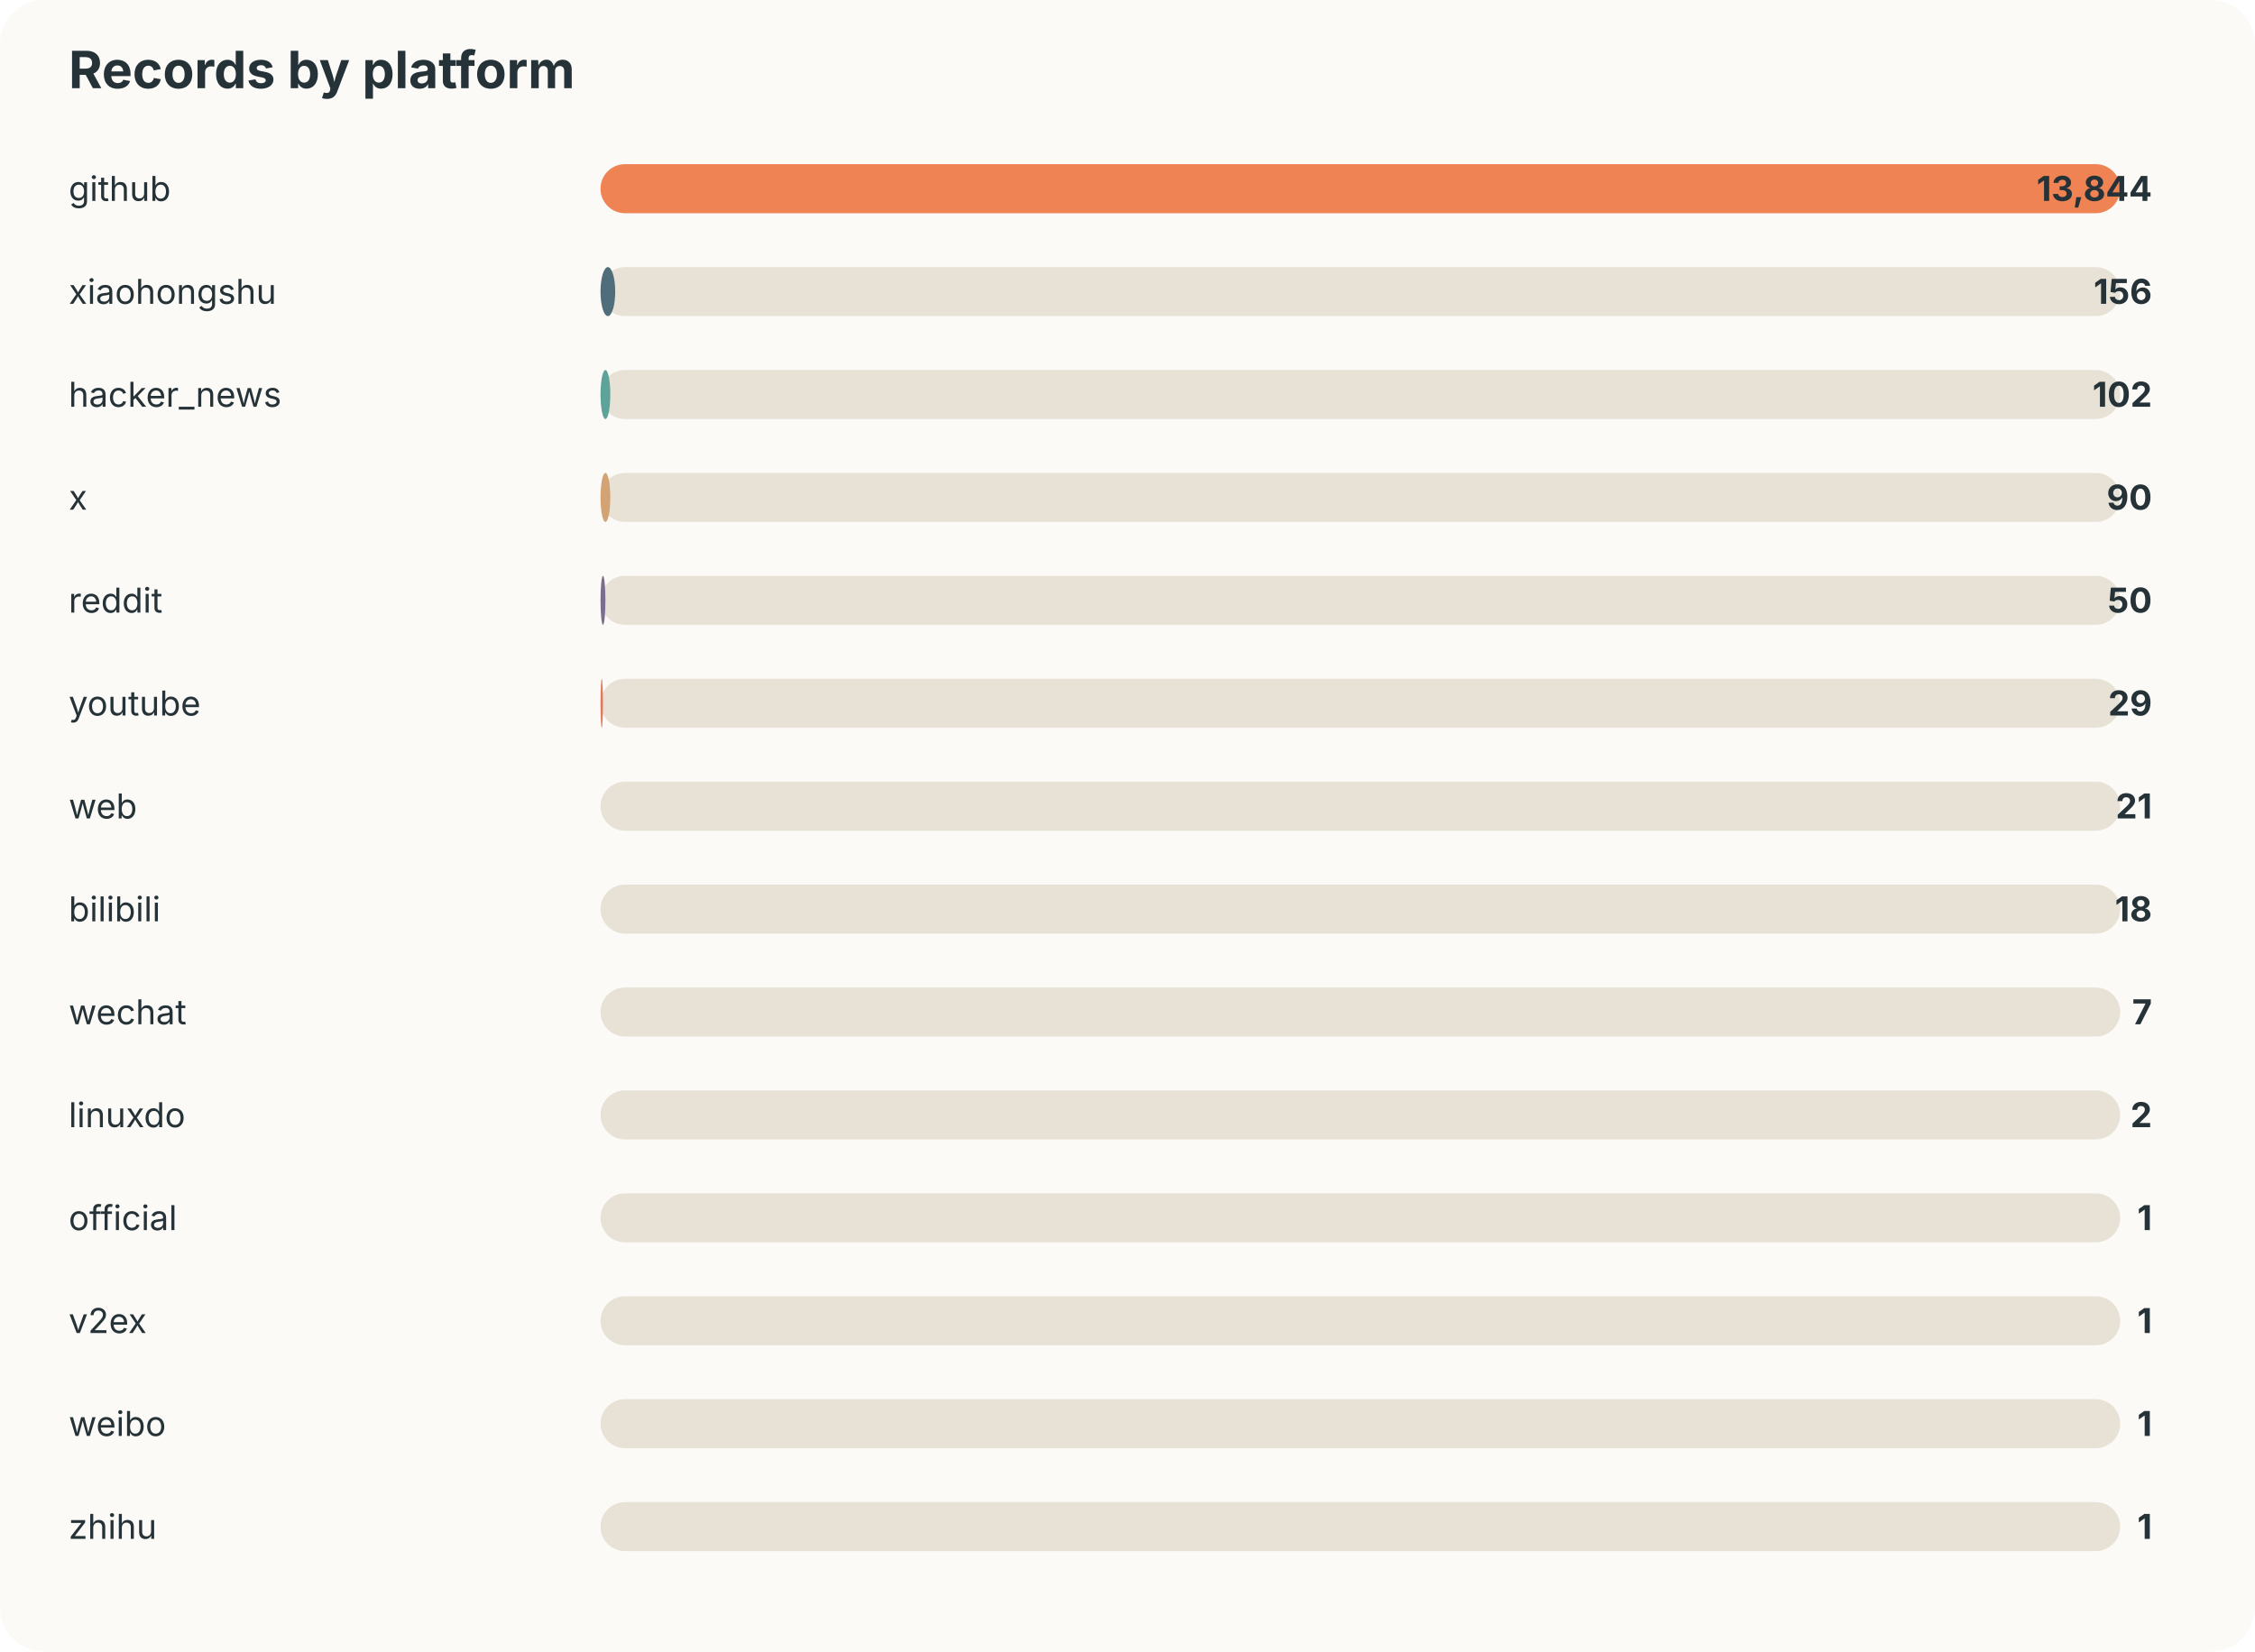
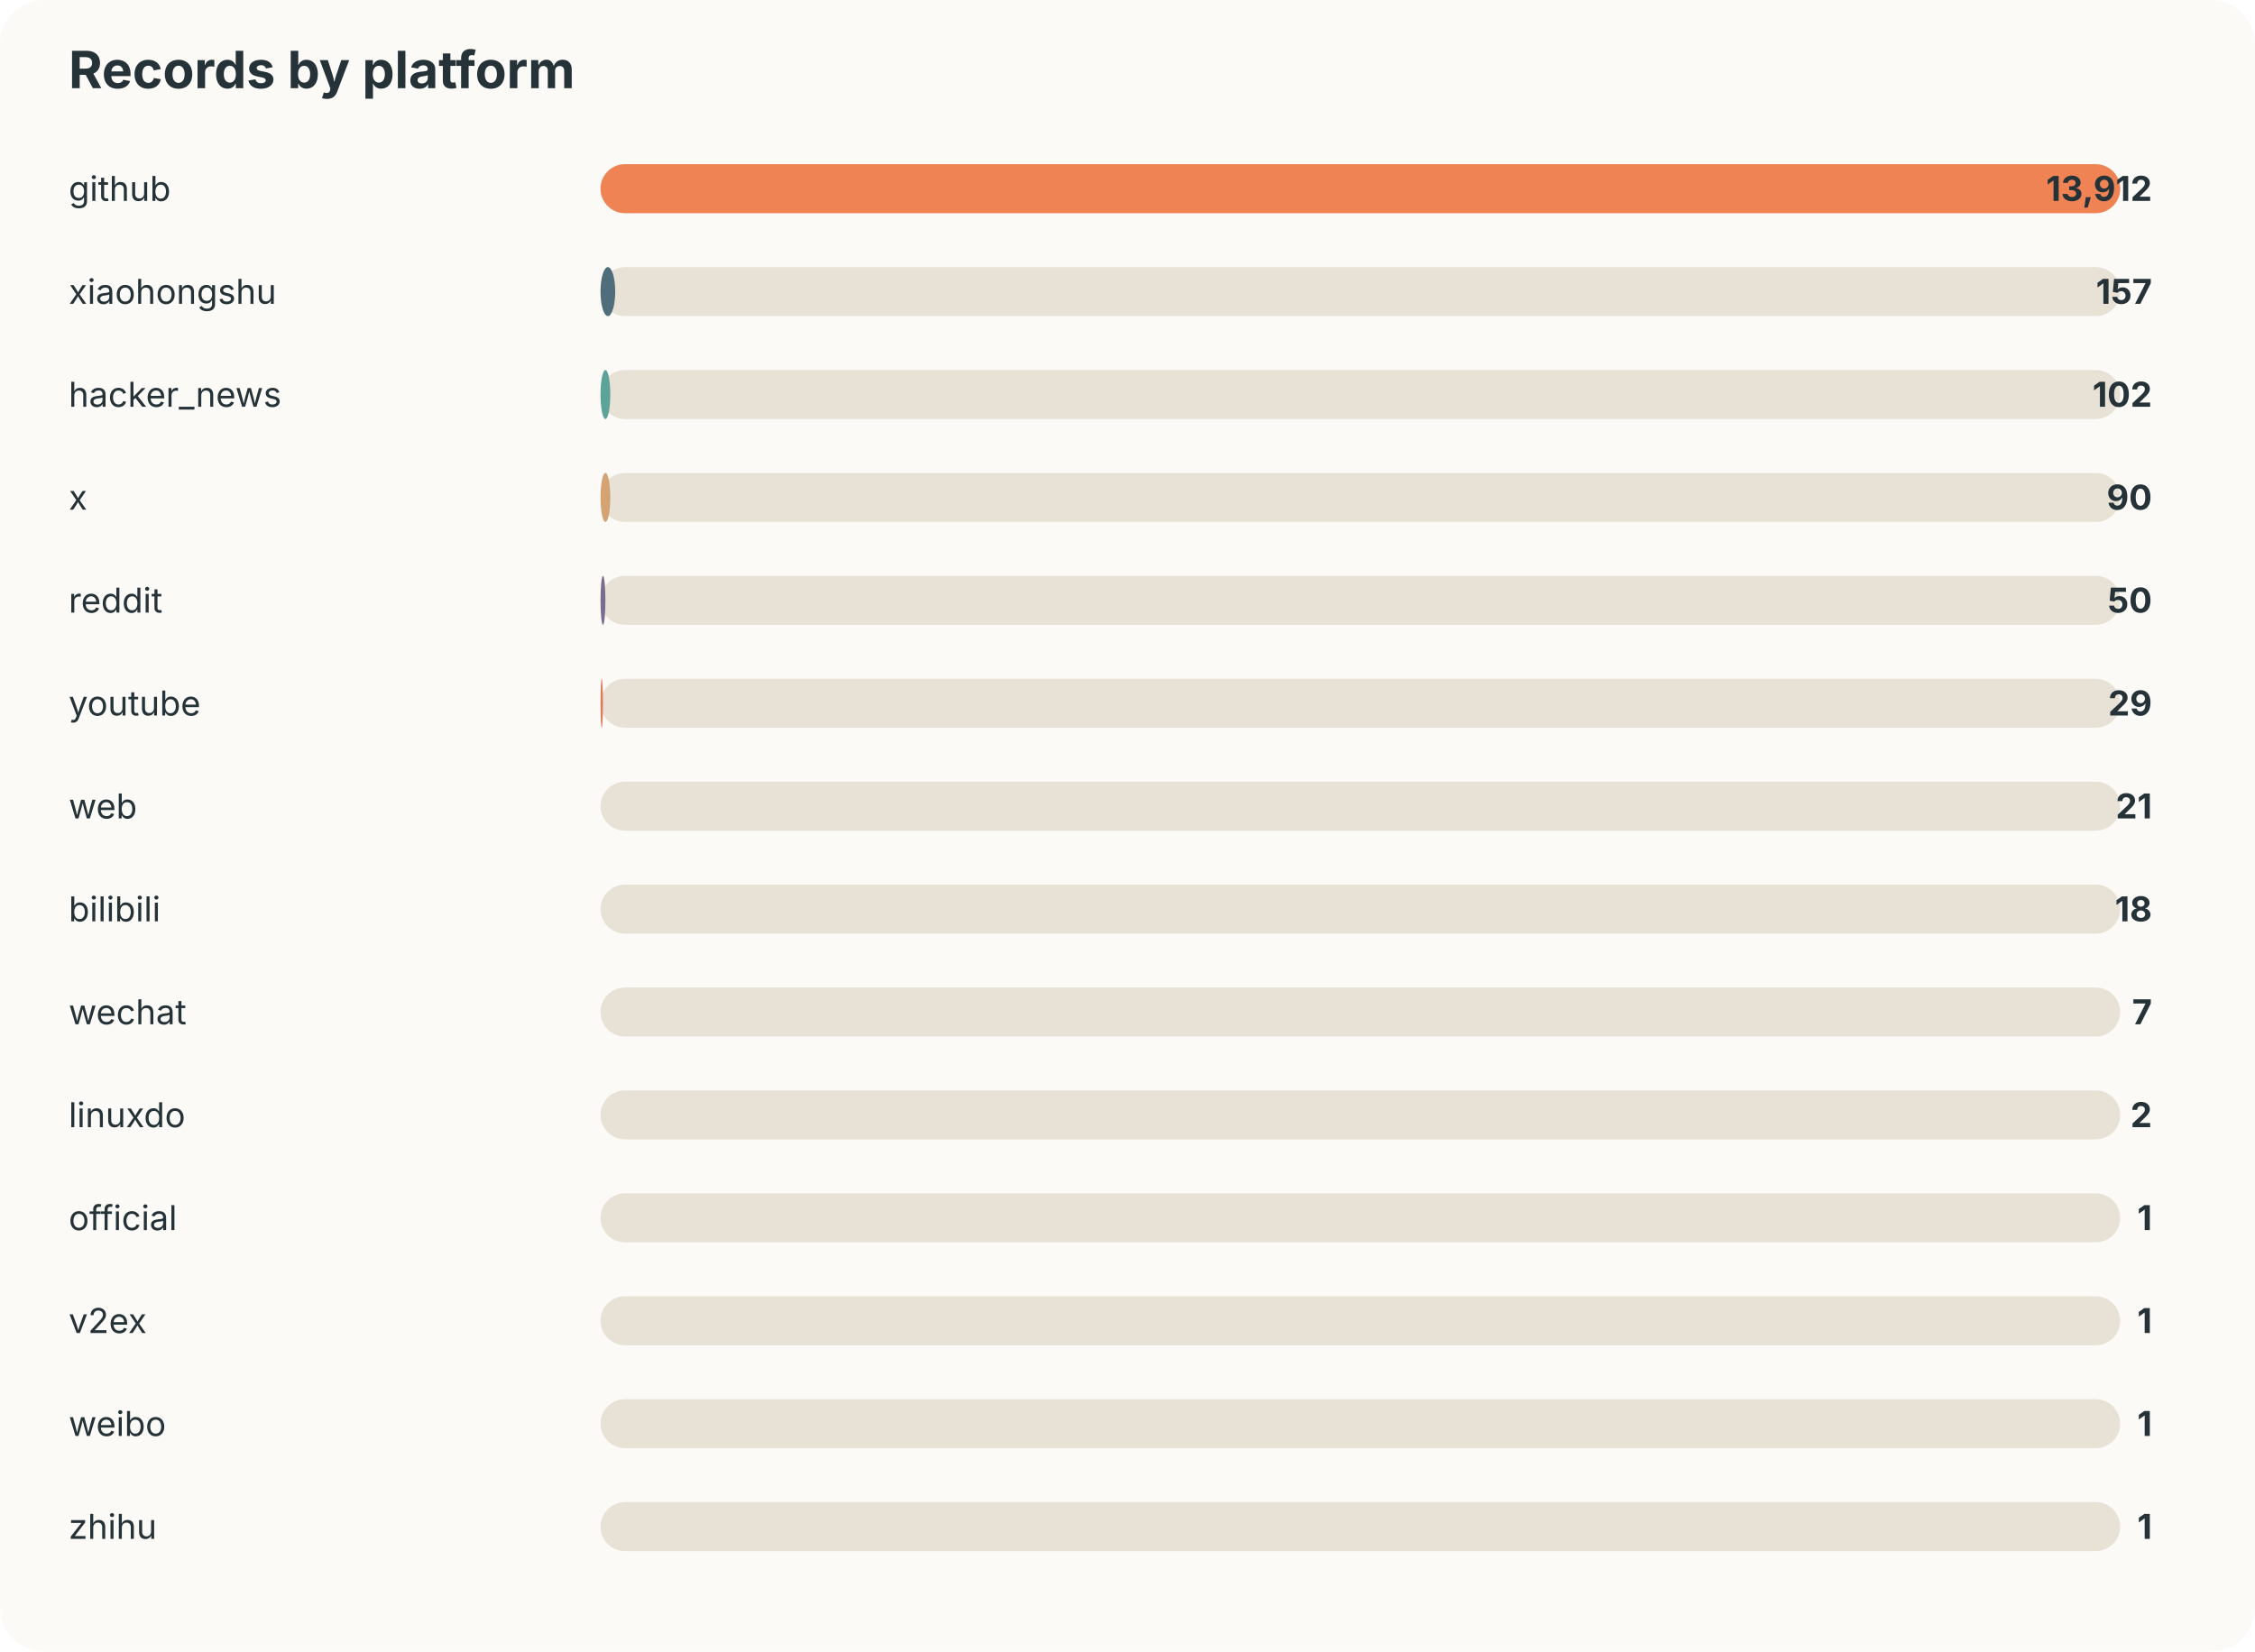
<svg xmlns="http://www.w3.org/2000/svg" width="920" height="674" viewBox="0 0 920 674">
  <style>text{font-family:-apple-system,BlinkMacSystemFont,"Segoe UI",sans-serif;fill:#253237} .muted{fill:#6b7a80;font-size:13px}</style>
  <rect width="100%" height="100%" rx="18" fill="#fbfaf7" />
  <text x="28" y="36" font-size="21" font-weight="700">Records by platform</text>
  <text x="28" y="82" font-size="14">github</text>
  <rect x="245" y="67" width="620" height="20" rx="10" fill="#e8e2d6" />
  <rect x="245" y="67" width="620" height="20" rx="10" fill="#ef8354" />
-   <text x="878" y="82" text-anchor="end" font-size="14" font-weight="700">13,844</text>
+   <text x="878" y="82" text-anchor="end" font-size="14" font-weight="700">13,912</text>
  <text x="28" y="124" font-size="14">xiaohongshu</text>
  <rect x="245" y="109" width="620" height="20" rx="10" fill="#e8e2d6" />
  <rect x="245" y="109" width="6" height="20" rx="10" fill="#4f6d7a" />
-   <text x="878" y="124" text-anchor="end" font-size="14" font-weight="700">156</text>
+   <text x="878" y="124" text-anchor="end" font-size="14" font-weight="700">157</text>
  <text x="28" y="166" font-size="14">hacker_news</text>
  <rect x="245" y="151" width="620" height="20" rx="10" fill="#e8e2d6" />
  <rect x="245" y="151" width="4" height="20" rx="10" fill="#5da399" />
  <text x="878" y="166" text-anchor="end" font-size="14" font-weight="700">102</text>
  <text x="28" y="208" font-size="14">x</text>
  <rect x="245" y="193" width="620" height="20" rx="10" fill="#e8e2d6" />
  <rect x="245" y="193" width="4" height="20" rx="10" fill="#d4a373" />
  <text x="878" y="208" text-anchor="end" font-size="14" font-weight="700">90</text>
  <text x="28" y="250" font-size="14">reddit</text>
  <rect x="245" y="235" width="620" height="20" rx="10" fill="#e8e2d6" />
  <rect x="245" y="235" width="2" height="20" rx="10" fill="#7b6d8d" />
  <text x="878" y="250" text-anchor="end" font-size="14" font-weight="700">50</text>
  <text x="28" y="292" font-size="14">youtube</text>
  <rect x="245" y="277" width="620" height="20" rx="10" fill="#e8e2d6" />
  <rect x="245" y="277" width="1" height="20" rx="10" fill="#e07a5f" />
  <text x="878" y="292" text-anchor="end" font-size="14" font-weight="700">29</text>
  <text x="28" y="334" font-size="14">web</text>
  <rect x="245" y="319" width="620" height="20" rx="10" fill="#e8e2d6" />
  <rect x="245" y="319" width="0" height="20" rx="10" fill="#3d5a80" />
  <text x="878" y="334" text-anchor="end" font-size="14" font-weight="700">21</text>
  <text x="28" y="376" font-size="14">bilibili</text>
  <rect x="245" y="361" width="620" height="20" rx="10" fill="#e8e2d6" />
  <rect x="245" y="361" width="0" height="20" rx="10" fill="#ef8354" />
  <text x="878" y="376" text-anchor="end" font-size="14" font-weight="700">18</text>
  <text x="28" y="418" font-size="14">wechat</text>
  <rect x="245" y="403" width="620" height="20" rx="10" fill="#e8e2d6" />
  <rect x="245" y="403" width="0" height="20" rx="10" fill="#4f6d7a" />
  <text x="878" y="418" text-anchor="end" font-size="14" font-weight="700">7</text>
  <text x="28" y="460" font-size="14">linuxdo</text>
  <rect x="245" y="445" width="620" height="20" rx="10" fill="#e8e2d6" />
  <rect x="245" y="445" width="0" height="20" rx="10" fill="#5da399" />
  <text x="878" y="460" text-anchor="end" font-size="14" font-weight="700">2</text>
  <text x="28" y="502" font-size="14">official</text>
  <rect x="245" y="487" width="620" height="20" rx="10" fill="#e8e2d6" />
  <rect x="245" y="487" width="0" height="20" rx="10" fill="#d4a373" />
  <text x="878" y="502" text-anchor="end" font-size="14" font-weight="700">1</text>
  <text x="28" y="544" font-size="14">v2ex</text>
  <rect x="245" y="529" width="620" height="20" rx="10" fill="#e8e2d6" />
  <rect x="245" y="529" width="0" height="20" rx="10" fill="#7b6d8d" />
  <text x="878" y="544" text-anchor="end" font-size="14" font-weight="700">1</text>
  <text x="28" y="586" font-size="14">weibo</text>
  <rect x="245" y="571" width="620" height="20" rx="10" fill="#e8e2d6" />
  <rect x="245" y="571" width="0" height="20" rx="10" fill="#e07a5f" />
  <text x="878" y="586" text-anchor="end" font-size="14" font-weight="700">1</text>
  <text x="28" y="628" font-size="14">zhihu</text>
  <rect x="245" y="613" width="620" height="20" rx="10" fill="#e8e2d6" />
  <rect x="245" y="613" width="0" height="20" rx="10" fill="#3d5a80" />
  <text x="878" y="628" text-anchor="end" font-size="14" font-weight="700">1</text>
</svg>
